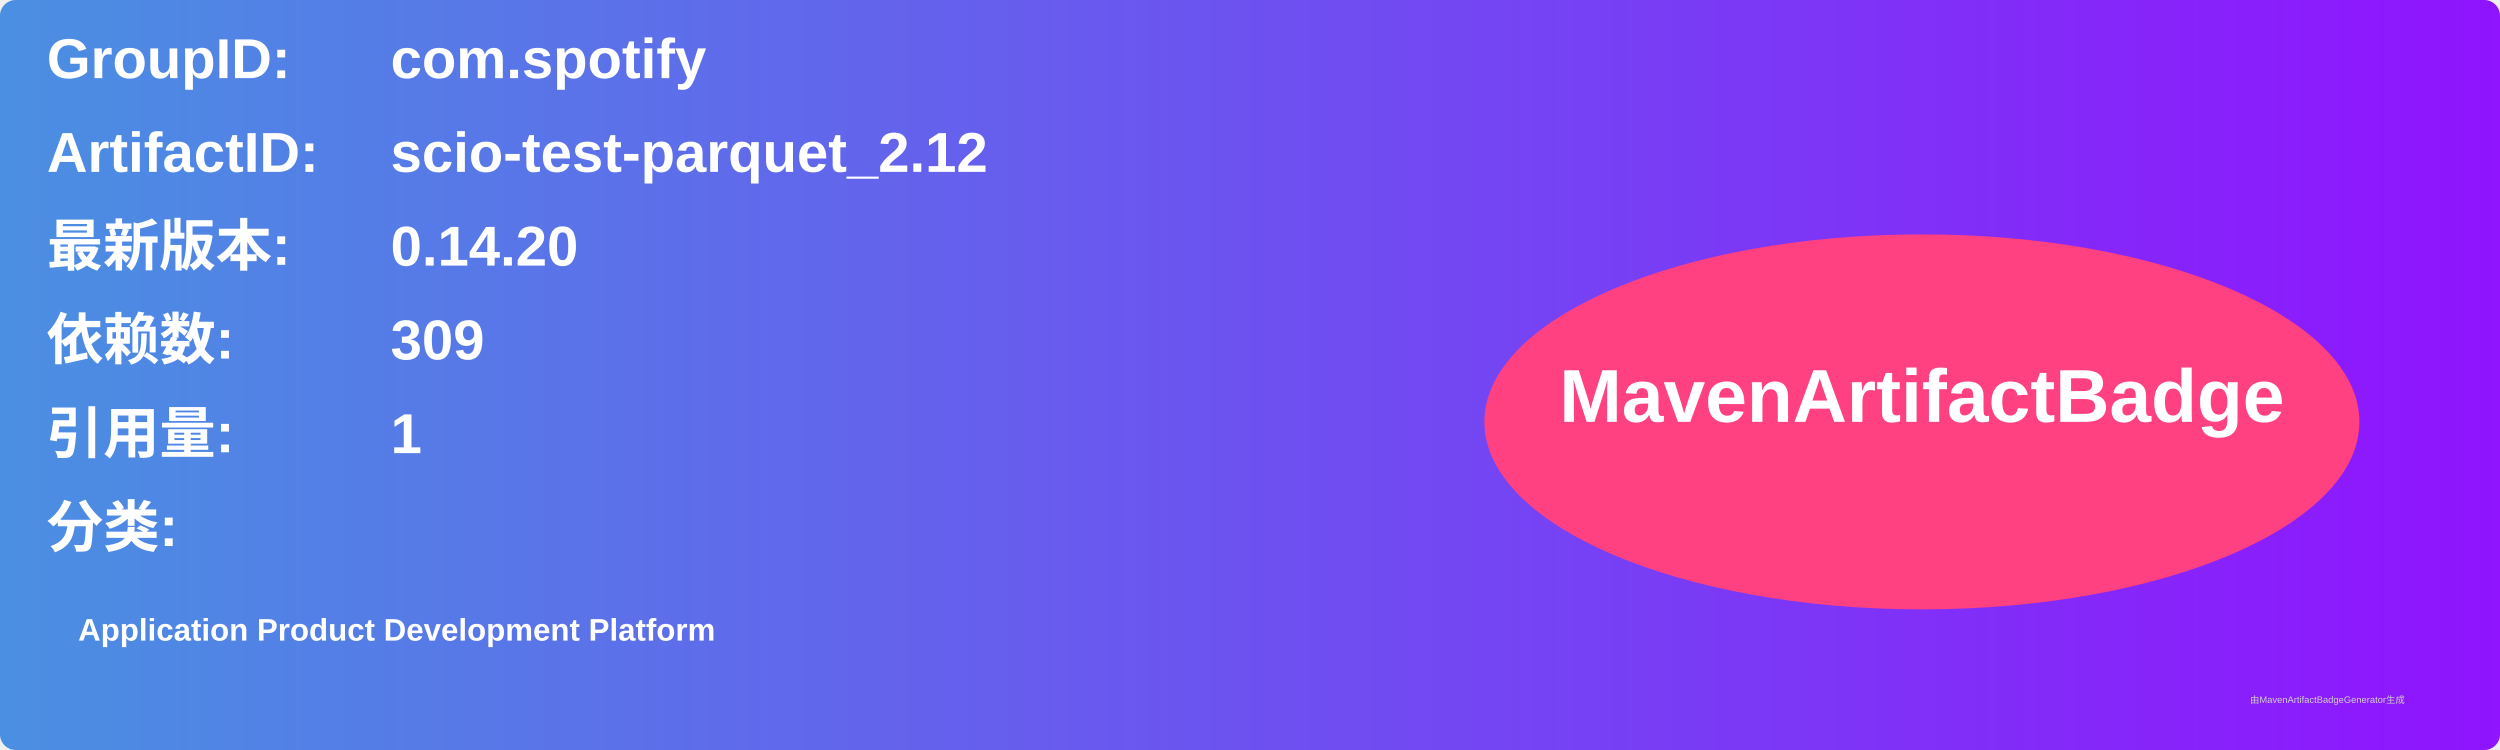
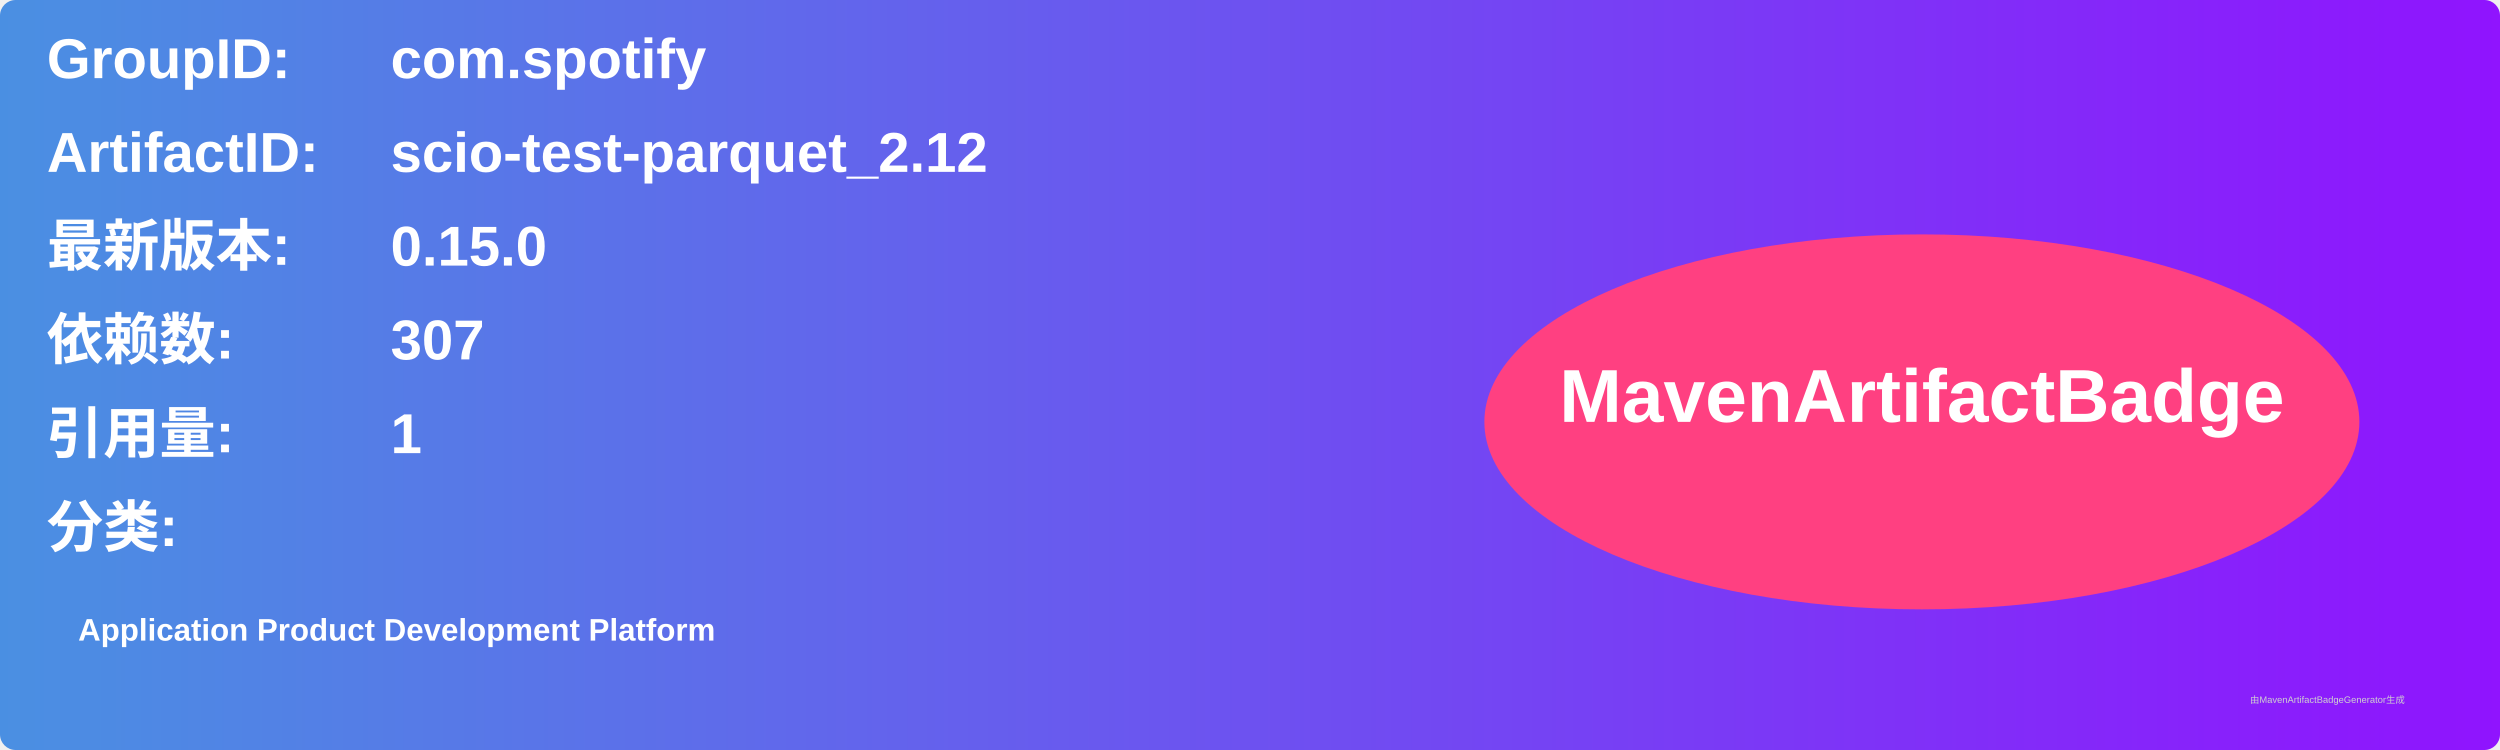
<svg xmlns="http://www.w3.org/2000/svg" width="800" height="240" viewBox="0 0 800 240">
  <linearGradient id="grad" x1="0%" y1="0%" x2="100%" y2="0%">
    <stop offset="0%" stop-color="#4a90e2" />
    <stop offset="100%" stop-color="#9013fe" />
  </linearGradient>
  <rect width="100%" height="100%" rx="5" ry="5" fill="url(#grad)" />
  <g transform="translate(15, 15)">
    <text x="0" y="10" font-family="Arial" font-size="18" fill="white" font-weight="bold" width="260">GroupID:</text>
    <text x="110" y="10" font-family="Arial" font-size="18" fill="white" font-weight="bold" width="460">com.spotify</text>
    <text x="0" y="40" font-family="Arial" font-size="18" fill="white" font-weight="bold" width="260">ArtifactID:</text>
    <text x="110" y="40" font-family="Arial" font-size="18" fill="white" font-weight="bold" width="460">scio-test-parquet_2.12</text>
    <text x="0" y="70" font-family="Arial" font-size="18" fill="white" font-weight="bold">最新版本:</text>
    <text x="110" y="70" font-family="Arial" font-size="18" fill="white" font-weight="bold">
-       <tspan font-weight="bold">0.14.20</tspan>
+       <tspan font-weight="bold">0.15.0</tspan>
    </text>
    <text x="0" y="100" font-family="Arial" font-size="18" fill="white" font-weight="bold">依赖数: </text>
    <text x="110" y="100" font-family="Arial" font-size="18" fill="white">
-       <tspan font-weight="bold">309</tspan>
+       <tspan font-weight="bold">307</tspan>
    </text>
    <text x="0" y="130" font-family="Arial" font-size="18" fill="white" font-weight="bold">引用量: </text>
    <text x="110" y="130" font-family="Arial" font-size="18" fill="white">
      <tspan font-weight="bold">1</tspan>
    </text>
    <text x="0" y="160" font-family="Arial" font-size="18" fill="white" font-weight="bold">分类:</text>
    <text x="10" y="190" font-family="Arial" font-size="10" fill="white">
      <tspan font-weight="bold">Application Product Development Platform</tspan>
    </text>
    <ellipse cx="600" cy="120" rx="140" ry="60" fill="#ff4081" />
    <text x="600" y="120" text-anchor="middle" font-family="Arial" font-size="24" fill="white" font-weight="bold">MavenArtifactBadge</text>
  </g>
  <text x="720" y="225" font-family="Arial" font-size="3" fill="#d0d0d0">由MavenArtifactBadgeGenerator生成</text>
</svg>
